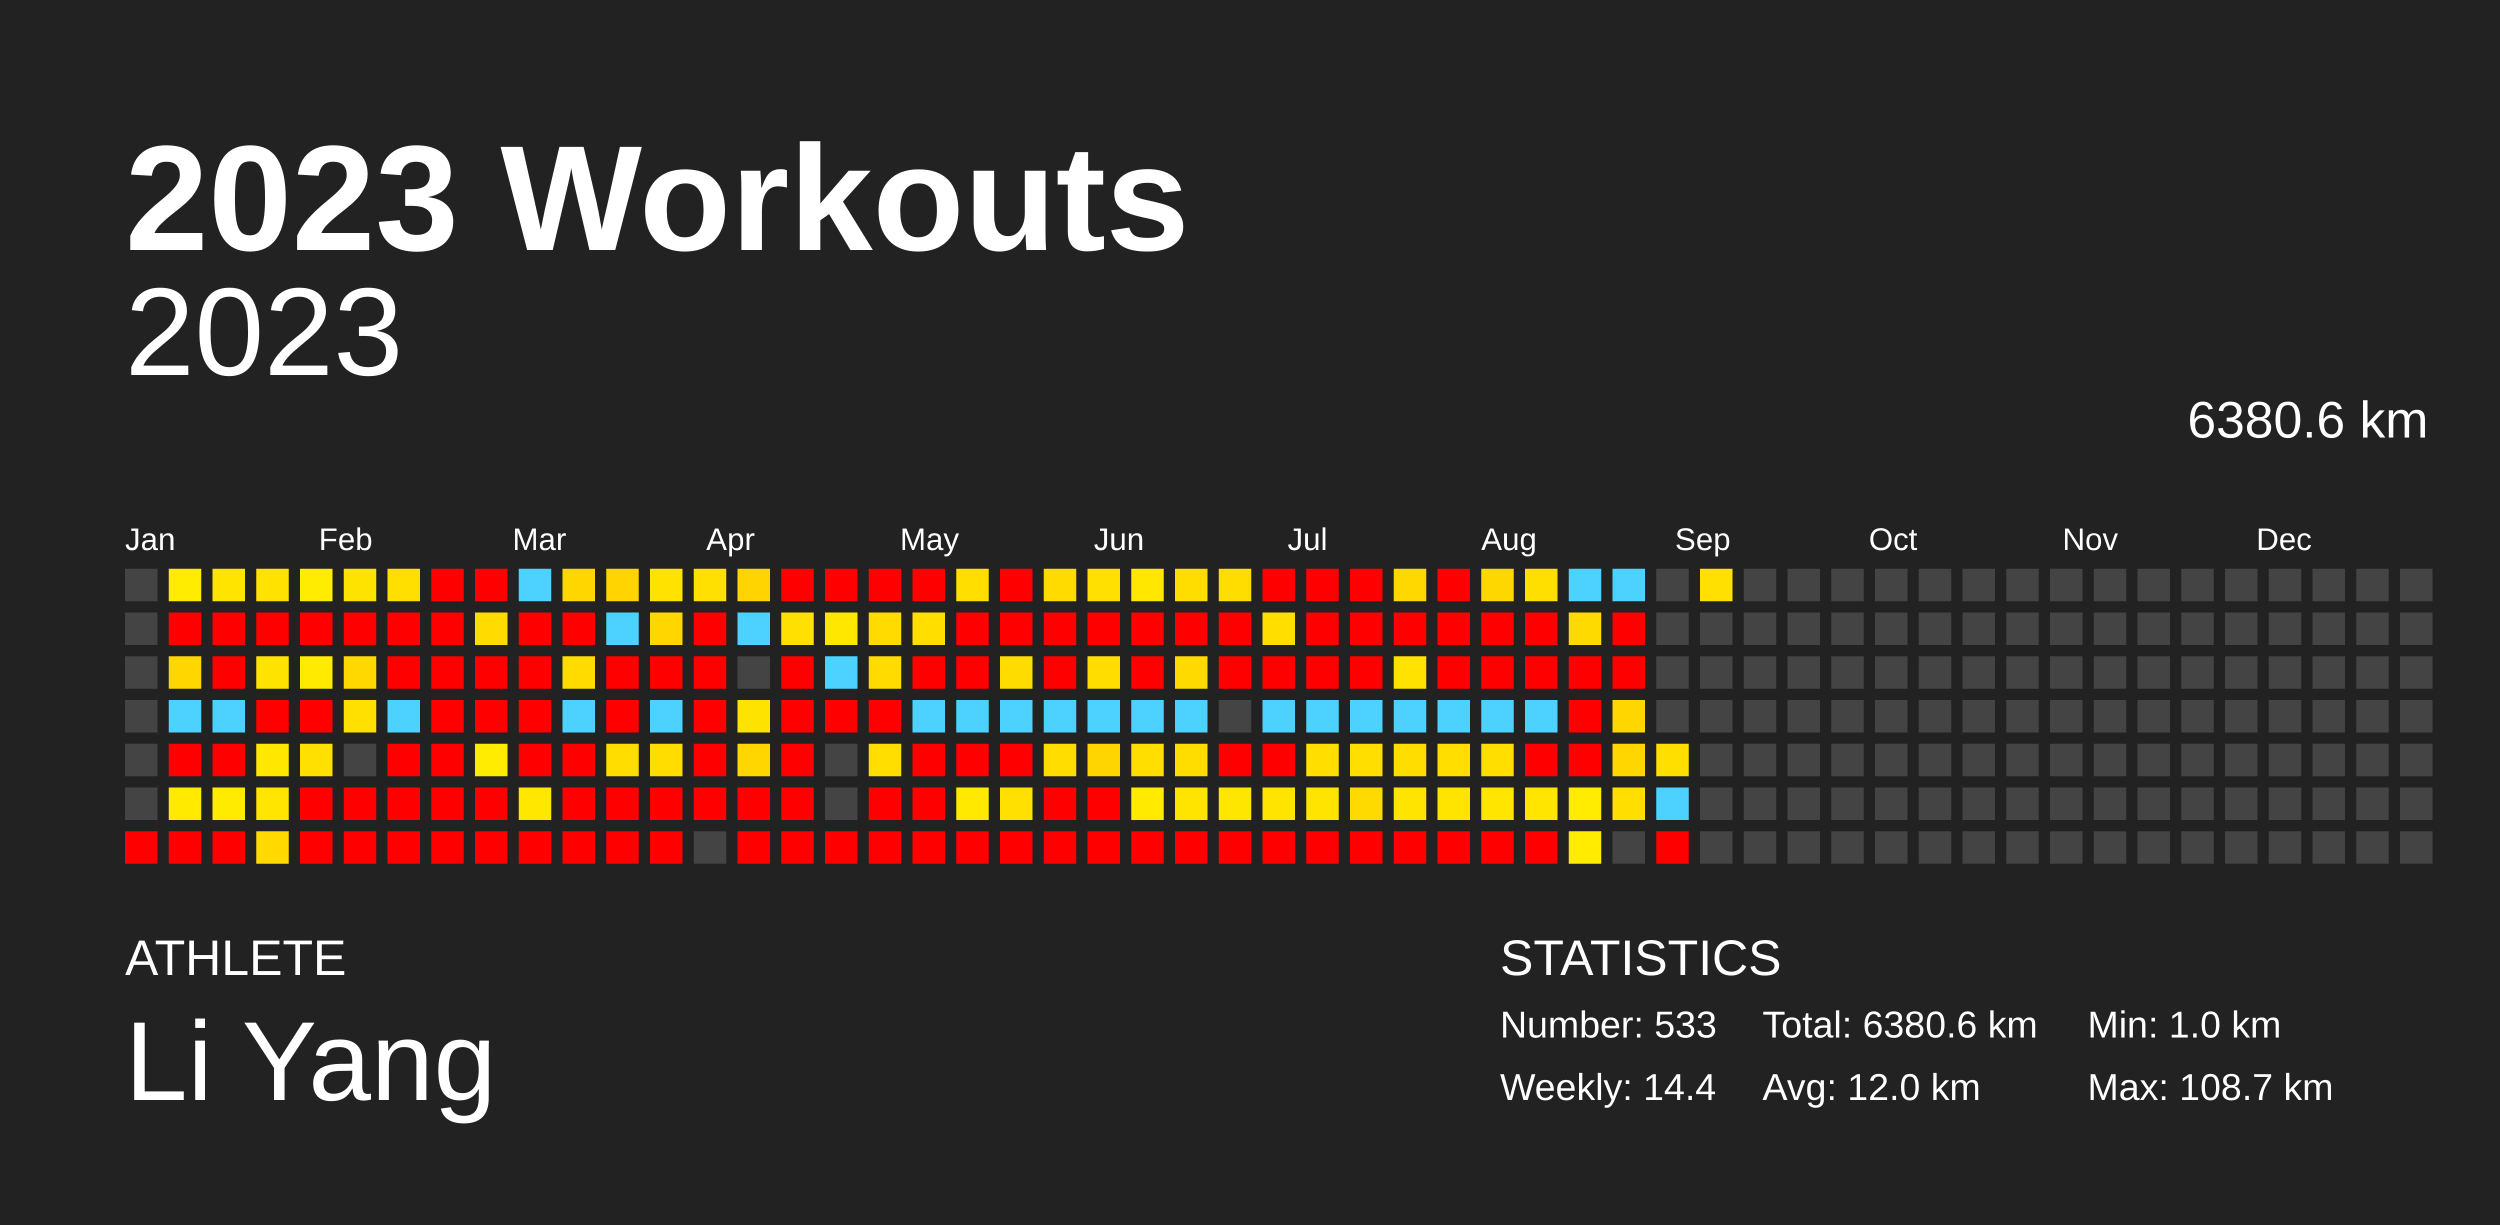
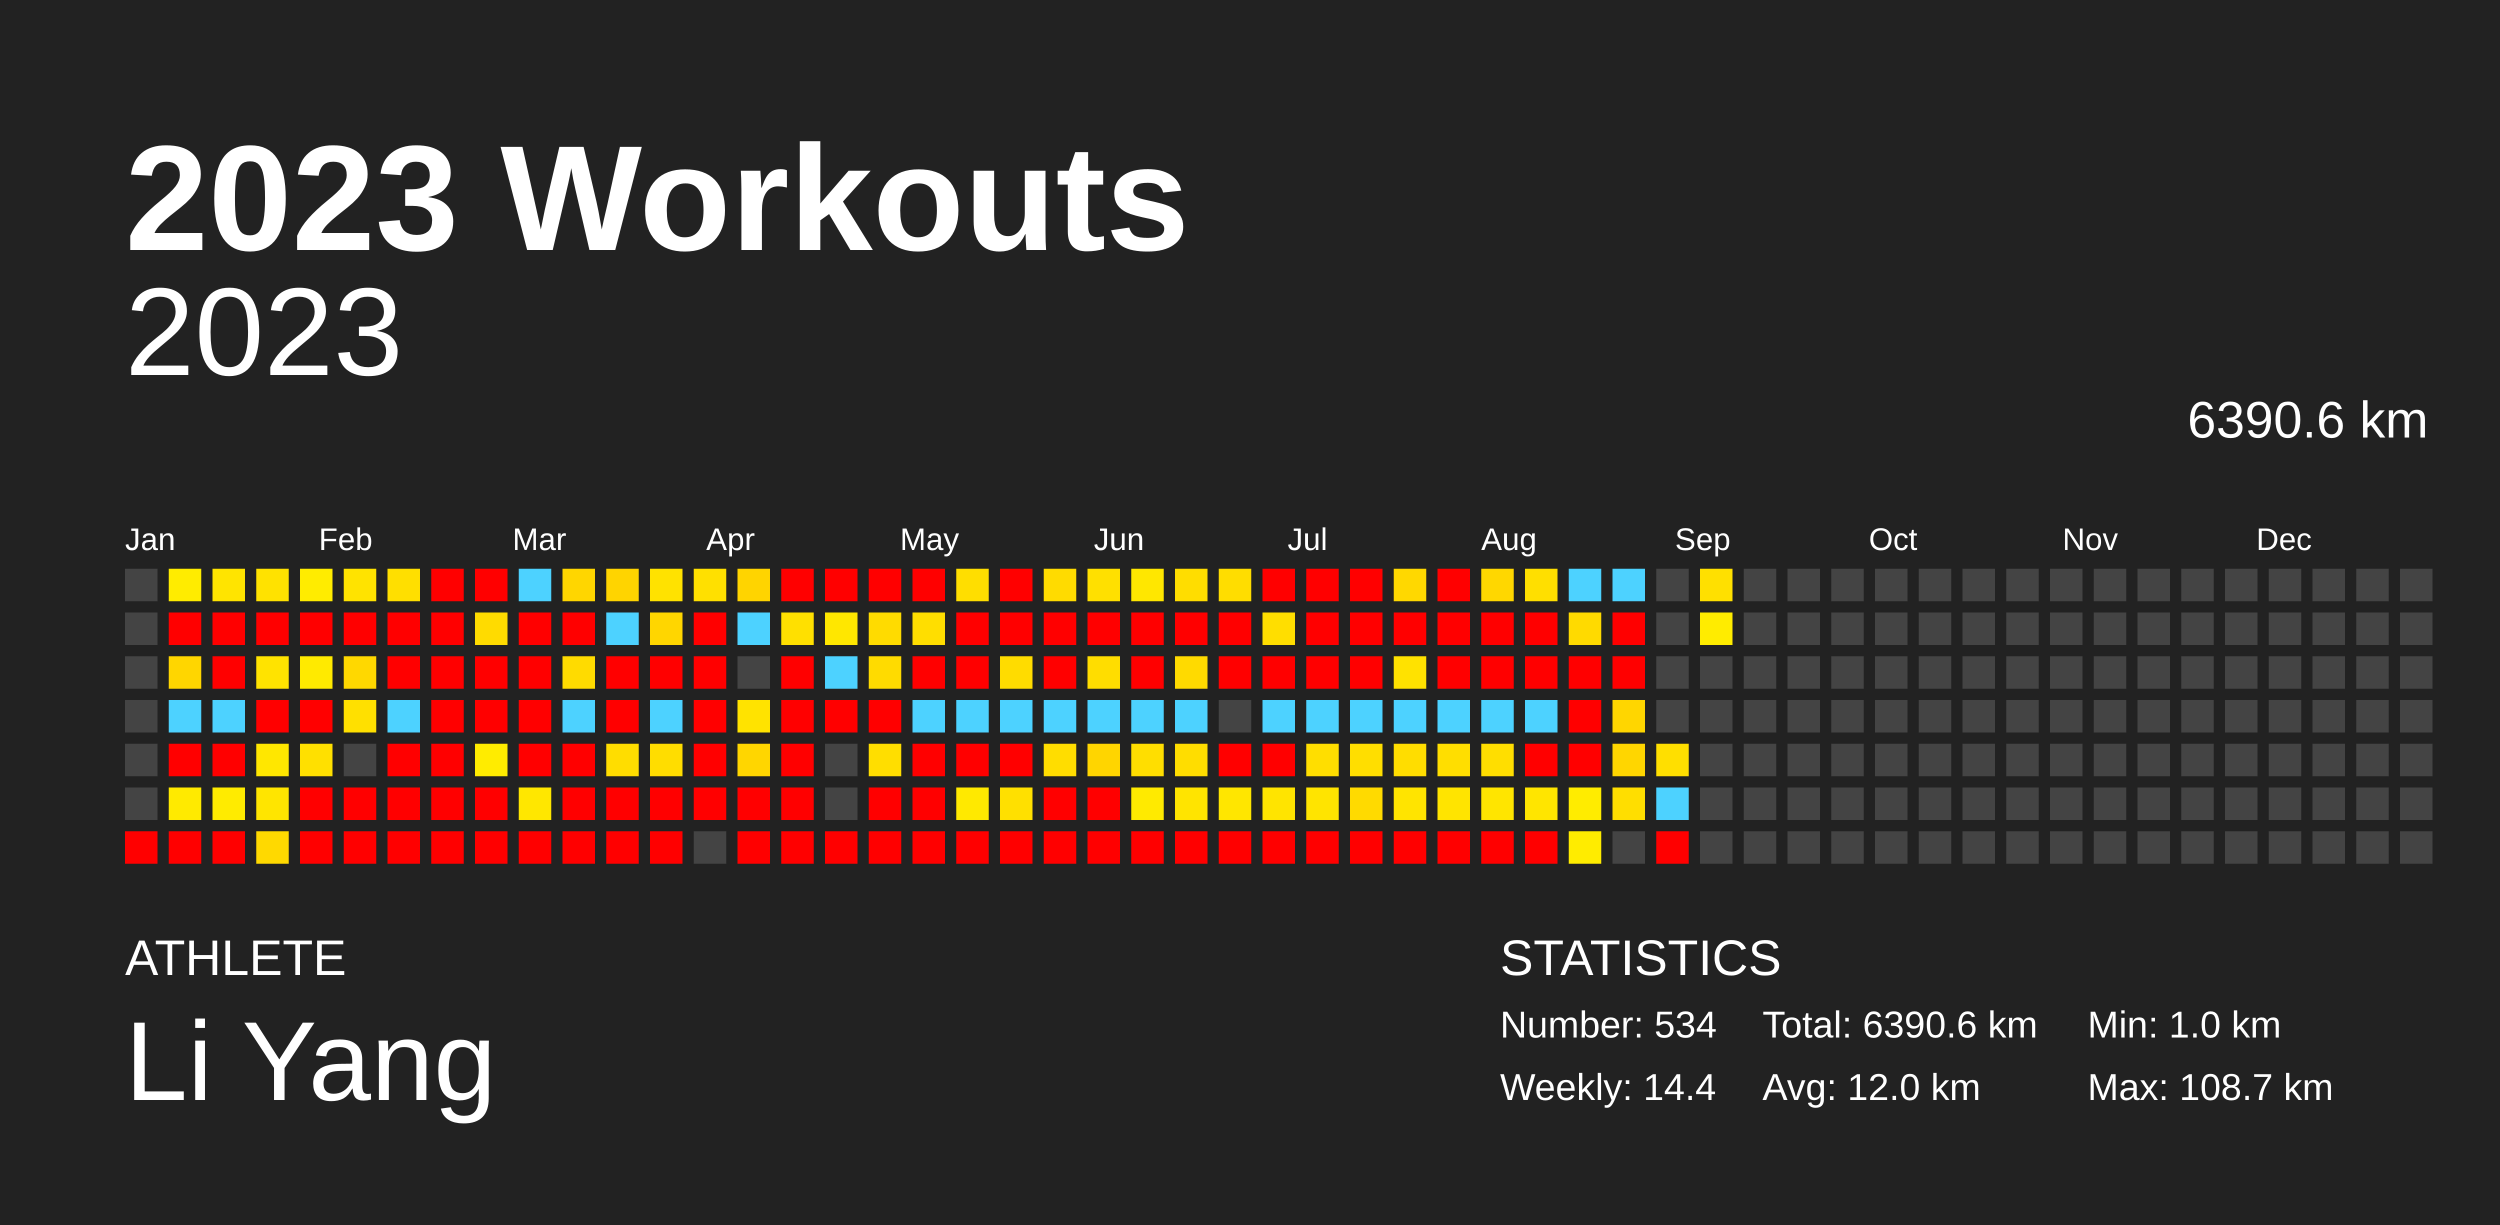
<svg xmlns="http://www.w3.org/2000/svg" baseProfile="full" height="98mm" version="1.1" viewBox="0,0,200,98" width="200mm">
  <defs />
  <rect fill="#222222" height="98" width="200" x="0" y="0" />
  <text fill="#FFFFFF" style="font-size:12px; font-family:Arial; font-weight:bold;" x="10" y="20">2023 Workouts</text>
  <text fill="#FFFFFF" style="font-size:4px; font-family:Arial" x="10" y="78">ATHLETE</text>
  <text fill="#FFFFFF" style="font-size:9px; font-family:Arial" x="10" y="88">Li Yang</text>
  <text fill="#FFFFFF" style="font-size:4px; font-family:Arial" x="120" y="78">STATISTICS</text>
-   <text fill="#FFFFFF" style="font-size:3px; font-family:Arial" x="120" y="83">Number: 533</text>
+   <text fill="#FFFFFF" style="font-size:3px; font-family:Arial" x="120" y="83">Number: 534</text>
  <text fill="#FFFFFF" style="font-size:3px; font-family:Arial" x="120" y="88">Weekly: 14.4</text>
-   <text fill="#FFFFFF" style="font-size:3px; font-family:Arial" x="141" y="83">Total: 6380.6 km</text>
+   <text fill="#FFFFFF" style="font-size:3px; font-family:Arial" x="141" y="83">Total: 6390.6 km</text>
  <text fill="#FFFFFF" style="font-size:3px; font-family:Arial" x="141" y="88">Avg: 12.0 km</text>
  <text fill="#FFFFFF" style="font-size:3px; font-family:Arial" x="167" y="83">Min: 1.0 km</text>
  <text fill="#FFFFFF" style="font-size:3px; font-family:Arial" x="167" y="88">Max: 108.7 km</text>
  <text alignment-baseline="hanging" fill="#FFFFFF" style="font-size:10.0px; font-family:Arial;" x="10" y="30">2023</text>
-   <text alignment-baseline="hanging" fill="#FFFFFF" style="font-size:4.125px; font-family:Arial;" x="175" y="35">6380.6 km</text>
+   <text alignment-baseline="hanging" fill="#FFFFFF" style="font-size:4.125px; font-family:Arial;" x="175" y="35">6390.6 km</text>
  <text fill="#FFFFFF" style="font-size:2.5px; font-family:Arial" x="10.0" y="44">Jan</text>
  <text fill="#FFFFFF" style="font-size:2.5px; font-family:Arial" x="25.5" y="44">Feb</text>
  <text fill="#FFFFFF" style="font-size:2.5px; font-family:Arial" x="41.0" y="44">Mar</text>
  <text fill="#FFFFFF" style="font-size:2.5px; font-family:Arial" x="56.5" y="44">Apr</text>
  <text fill="#FFFFFF" style="font-size:2.5px; font-family:Arial" x="72.0" y="44">May</text>
  <text fill="#FFFFFF" style="font-size:2.5px; font-family:Arial" x="87.5" y="44">Jun</text>
  <text fill="#FFFFFF" style="font-size:2.5px; font-family:Arial" x="103.0" y="44">Jul</text>
  <text fill="#FFFFFF" style="font-size:2.5px; font-family:Arial" x="118.5" y="44">Aug</text>
  <text fill="#FFFFFF" style="font-size:2.5px; font-family:Arial" x="134.0" y="44">Sep</text>
  <text fill="#FFFFFF" style="font-size:2.5px; font-family:Arial" x="149.5" y="44">Oct</text>
  <text fill="#FFFFFF" style="font-size:2.5px; font-family:Arial" x="165.0" y="44">Nov</text>
  <text fill="#FFFFFF" style="font-size:2.5px; font-family:Arial" x="180.5" y="44">Dec</text>
  <rect fill="#444444" height="2.6" width="2.6" x="10.0" y="45.5" />
  <rect fill="#444444" height="2.6" width="2.6" x="10.0" y="49.0" />
  <rect fill="#444444" height="2.6" width="2.6" x="10.0" y="52.5" />
  <rect fill="#444444" height="2.6" width="2.6" x="10.0" y="56.0" />
  <rect fill="#444444" height="2.6" width="2.6" x="10.0" y="59.5" />
  <rect fill="#444444" height="2.6" width="2.6" x="10.0" y="63.0" />
  <rect fill="red" height="2.6" width="2.6" x="10.0" y="66.5" />
  <rect fill="#ffec00" height="2.6" width="2.6" x="13.5" y="45.5" />
  <rect fill="red" height="2.6" width="2.6" x="13.5" y="49.0" />
  <rect fill="#ffd600" height="2.6" width="2.6" x="13.5" y="52.5" />
  <rect fill="#4dd2ff" height="2.6" width="2.6" x="13.5" y="56.0" />
  <rect fill="red" height="2.6" width="2.6" x="13.5" y="59.5" />
  <rect fill="#ffea00" height="2.6" width="2.6" x="13.5" y="63.0" />
  <rect fill="red" height="2.6" width="2.6" x="13.5" y="66.5" />
  <rect fill="#ffe400" height="2.6" width="2.6" x="17.0" y="45.5" />
  <rect fill="red" height="2.6" width="2.6" x="17.0" y="49.0" />
  <rect fill="red" height="2.6" width="2.6" x="17.0" y="52.5" />
  <rect fill="#4dd2ff" height="2.6" width="2.6" x="17.0" y="56.0" />
  <rect fill="red" height="2.6" width="2.6" x="17.0" y="59.5" />
  <rect fill="#ffeb00" height="2.6" width="2.6" x="17.0" y="63.0" />
  <rect fill="red" height="2.6" width="2.6" x="17.0" y="66.5" />
  <rect fill="#ffe200" height="2.6" width="2.6" x="20.5" y="45.5" />
  <rect fill="red" height="2.6" width="2.6" x="20.5" y="49.0" />
  <rect fill="#ffe300" height="2.6" width="2.6" x="20.5" y="52.5" />
  <rect fill="red" height="2.6" width="2.6" x="20.5" y="56.0" />
  <rect fill="#ffe700" height="2.6" width="2.6" x="20.5" y="59.5" />
  <rect fill="#ffe500" height="2.6" width="2.6" x="20.5" y="63.0" />
  <rect fill="#ffd900" height="2.6" width="2.6" x="20.5" y="66.5" />
  <rect fill="#ffec00" height="2.6" width="2.6" x="24.0" y="45.5" />
  <rect fill="red" height="2.6" width="2.6" x="24.0" y="49.0" />
  <rect fill="#ffea00" height="2.6" width="2.6" x="24.0" y="52.5" />
  <rect fill="red" height="2.6" width="2.6" x="24.0" y="56.0" />
  <rect fill="#ffe000" height="2.6" width="2.6" x="24.0" y="59.5" />
  <rect fill="red" height="2.6" width="2.6" x="24.0" y="63.0" />
  <rect fill="red" height="2.6" width="2.6" x="24.0" y="66.5" />
  <rect fill="#ffe300" height="2.6" width="2.6" x="27.5" y="45.5" />
  <rect fill="red" height="2.6" width="2.6" x="27.5" y="49.0" />
  <rect fill="#ffd800" height="2.6" width="2.6" x="27.5" y="52.5" />
  <rect fill="#ffe000" height="2.6" width="2.6" x="27.5" y="56.0" />
  <rect fill="#444444" height="2.6" width="2.6" x="27.5" y="59.5" />
  <rect fill="red" height="2.6" width="2.6" x="27.5" y="63.0" />
  <rect fill="red" height="2.6" width="2.6" x="27.5" y="66.5" />
  <rect fill="#ffdf00" height="2.6" width="2.6" x="31.0" y="45.5" />
  <rect fill="red" height="2.6" width="2.6" x="31.0" y="49.0" />
  <rect fill="red" height="2.6" width="2.6" x="31.0" y="52.5" />
  <rect fill="#4dd2ff" height="2.6" width="2.6" x="31.0" y="56.0" />
  <rect fill="red" height="2.6" width="2.6" x="31.0" y="59.5" />
  <rect fill="red" height="2.6" width="2.6" x="31.0" y="63.0" />
  <rect fill="red" height="2.6" width="2.6" x="31.0" y="66.5" />
  <rect fill="red" height="2.6" width="2.6" x="34.5" y="45.5" />
  <rect fill="red" height="2.6" width="2.6" x="34.5" y="49.0" />
  <rect fill="red" height="2.6" width="2.6" x="34.5" y="52.5" />
  <rect fill="red" height="2.6" width="2.6" x="34.5" y="56.0" />
  <rect fill="red" height="2.6" width="2.6" x="34.5" y="59.5" />
  <rect fill="red" height="2.6" width="2.6" x="34.5" y="63.0" />
  <rect fill="red" height="2.6" width="2.6" x="34.5" y="66.5" />
  <rect fill="red" height="2.6" width="2.6" x="38.0" y="45.5" />
  <rect fill="#ffdb00" height="2.6" width="2.6" x="38.0" y="49.0" />
  <rect fill="red" height="2.6" width="2.6" x="38.0" y="52.5" />
  <rect fill="red" height="2.6" width="2.6" x="38.0" y="56.0" />
  <rect fill="#ffec00" height="2.6" width="2.6" x="38.0" y="59.5" />
  <rect fill="red" height="2.6" width="2.6" x="38.0" y="63.0" />
  <rect fill="red" height="2.6" width="2.6" x="38.0" y="66.5" />
  <rect fill="#4dd2ff" height="2.6" width="2.6" x="41.5" y="45.5" />
  <rect fill="red" height="2.6" width="2.6" x="41.5" y="49.0" />
  <rect fill="red" height="2.6" width="2.6" x="41.5" y="52.5" />
  <rect fill="red" height="2.6" width="2.6" x="41.5" y="56.0" />
  <rect fill="red" height="2.6" width="2.6" x="41.5" y="59.5" />
  <rect fill="#ffe700" height="2.6" width="2.6" x="41.5" y="63.0" />
  <rect fill="red" height="2.6" width="2.6" x="41.5" y="66.5" />
  <rect fill="#ffd600" height="2.6" width="2.6" x="45.0" y="45.5" />
  <rect fill="red" height="2.6" width="2.6" x="45.0" y="49.0" />
  <rect fill="#ffdb00" height="2.6" width="2.6" x="45.0" y="52.5" />
  <rect fill="#4dd2ff" height="2.6" width="2.6" x="45.0" y="56.0" />
  <rect fill="red" height="2.6" width="2.6" x="45.0" y="59.5" />
  <rect fill="red" height="2.6" width="2.6" x="45.0" y="63.0" />
  <rect fill="red" height="2.6" width="2.6" x="45.0" y="66.5" />
  <rect fill="#ffd400" height="2.6" width="2.6" x="48.5" y="45.5" />
  <rect fill="#4dd2ff" height="2.6" width="2.6" x="48.5" y="49.0" />
  <rect fill="red" height="2.6" width="2.6" x="48.5" y="52.5" />
  <rect fill="red" height="2.6" width="2.6" x="48.5" y="56.0" />
  <rect fill="#ffdd00" height="2.6" width="2.6" x="48.5" y="59.5" />
  <rect fill="red" height="2.6" width="2.6" x="48.5" y="63.0" />
  <rect fill="red" height="2.6" width="2.6" x="48.5" y="66.5" />
  <rect fill="#ffe200" height="2.6" width="2.6" x="52.0" y="45.5" />
  <rect fill="#ffd600" height="2.6" width="2.6" x="52.0" y="49.0" />
  <rect fill="red" height="2.6" width="2.6" x="52.0" y="52.5" />
  <rect fill="#4dd2ff" height="2.6" width="2.6" x="52.0" y="56.0" />
  <rect fill="#ffdd00" height="2.6" width="2.6" x="52.0" y="59.5" />
  <rect fill="red" height="2.6" width="2.6" x="52.0" y="63.0" />
  <rect fill="red" height="2.6" width="2.6" x="52.0" y="66.5" />
  <rect fill="#ffe000" height="2.6" width="2.6" x="55.5" y="45.5" />
  <rect fill="red" height="2.6" width="2.6" x="55.5" y="49.0" />
  <rect fill="red" height="2.6" width="2.6" x="55.5" y="52.5" />
  <rect fill="red" height="2.6" width="2.6" x="55.5" y="56.0" />
  <rect fill="red" height="2.6" width="2.6" x="55.5" y="59.5" />
  <rect fill="red" height="2.6" width="2.6" x="55.5" y="63.0" />
  <rect fill="#444444" height="2.6" width="2.6" x="55.5" y="66.5" />
  <rect fill="#ffd400" height="2.6" width="2.6" x="59.0" y="45.5" />
  <rect fill="#4dd2ff" height="2.6" width="2.6" x="59.0" y="49.0" />
  <rect fill="#444444" height="2.6" width="2.6" x="59.0" y="52.5" />
  <rect fill="#ffe300" height="2.6" width="2.6" x="59.0" y="56.0" />
  <rect fill="#ffd600" height="2.6" width="2.6" x="59.0" y="59.5" />
  <rect fill="red" height="2.6" width="2.6" x="59.0" y="63.0" />
  <rect fill="red" height="2.6" width="2.6" x="59.0" y="66.5" />
  <rect fill="red" height="2.6" width="2.6" x="62.5" y="45.5" />
  <rect fill="#ffe000" height="2.6" width="2.6" x="62.5" y="49.0" />
  <rect fill="red" height="2.6" width="2.6" x="62.5" y="52.5" />
  <rect fill="red" height="2.6" width="2.6" x="62.5" y="56.0" />
  <rect fill="red" height="2.6" width="2.6" x="62.5" y="59.5" />
  <rect fill="red" height="2.6" width="2.6" x="62.5" y="63.0" />
  <rect fill="red" height="2.6" width="2.6" x="62.5" y="66.5" />
  <rect fill="red" height="2.6" width="2.6" x="66.0" y="45.5" />
  <rect fill="#ffe700" height="2.6" width="2.6" x="66.0" y="49.0" />
  <rect fill="#4dd2ff" height="2.6" width="2.6" x="66.0" y="52.5" />
  <rect fill="red" height="2.6" width="2.6" x="66.0" y="56.0" />
  <rect fill="#444444" height="2.6" width="2.6" x="66.0" y="59.5" />
  <rect fill="#444444" height="2.6" width="2.6" x="66.0" y="63.0" />
  <rect fill="red" height="2.6" width="2.6" x="66.0" y="66.5" />
  <rect fill="red" height="2.6" width="2.6" x="69.5" y="45.5" />
  <rect fill="#ffdb00" height="2.6" width="2.6" x="69.5" y="49.0" />
  <rect fill="#ffdb00" height="2.6" width="2.6" x="69.5" y="52.5" />
  <rect fill="red" height="2.6" width="2.6" x="69.5" y="56.0" />
  <rect fill="#ffde00" height="2.6" width="2.6" x="69.5" y="59.5" />
  <rect fill="red" height="2.6" width="2.6" x="69.5" y="63.0" />
  <rect fill="red" height="2.6" width="2.6" x="69.5" y="66.5" />
  <rect fill="red" height="2.6" width="2.6" x="73.0" y="45.5" />
  <rect fill="#ffde00" height="2.6" width="2.6" x="73.0" y="49.0" />
  <rect fill="red" height="2.6" width="2.6" x="73.0" y="52.5" />
  <rect fill="#4dd2ff" height="2.6" width="2.6" x="73.0" y="56.0" />
  <rect fill="red" height="2.6" width="2.6" x="73.0" y="59.5" />
  <rect fill="red" height="2.6" width="2.6" x="73.0" y="63.0" />
  <rect fill="red" height="2.6" width="2.6" x="73.0" y="66.5" />
  <rect fill="#ffde00" height="2.6" width="2.6" x="76.5" y="45.5" />
  <rect fill="red" height="2.6" width="2.6" x="76.5" y="49.0" />
  <rect fill="red" height="2.6" width="2.6" x="76.5" y="52.5" />
  <rect fill="#4dd2ff" height="2.6" width="2.6" x="76.5" y="56.0" />
  <rect fill="red" height="2.6" width="2.6" x="76.5" y="59.5" />
  <rect fill="#ffe900" height="2.6" width="2.6" x="76.5" y="63.0" />
  <rect fill="red" height="2.6" width="2.6" x="76.5" y="66.5" />
  <rect fill="red" height="2.6" width="2.6" x="80.0" y="45.5" />
  <rect fill="red" height="2.6" width="2.6" x="80.0" y="49.0" />
  <rect fill="#ffdc00" height="2.6" width="2.6" x="80.0" y="52.5" />
  <rect fill="#4dd2ff" height="2.6" width="2.6" x="80.0" y="56.0" />
  <rect fill="red" height="2.6" width="2.6" x="80.0" y="59.5" />
  <rect fill="#ffe000" height="2.6" width="2.6" x="80.0" y="63.0" />
  <rect fill="red" height="2.6" width="2.6" x="80.0" y="66.5" />
  <rect fill="#ffdb00" height="2.6" width="2.6" x="83.5" y="45.5" />
  <rect fill="red" height="2.6" width="2.6" x="83.5" y="49.0" />
  <rect fill="red" height="2.6" width="2.6" x="83.5" y="52.5" />
  <rect fill="#4dd2ff" height="2.6" width="2.6" x="83.5" y="56.0" />
  <rect fill="#ffdd00" height="2.6" width="2.6" x="83.5" y="59.5" />
  <rect fill="red" height="2.6" width="2.6" x="83.5" y="63.0" />
  <rect fill="red" height="2.6" width="2.6" x="83.5" y="66.5" />
  <rect fill="#ffe000" height="2.6" width="2.6" x="87.0" y="45.5" />
  <rect fill="red" height="2.6" width="2.6" x="87.0" y="49.0" />
  <rect fill="#ffdd00" height="2.6" width="2.6" x="87.0" y="52.5" />
  <rect fill="#4dd2ff" height="2.6" width="2.6" x="87.0" y="56.0" />
  <rect fill="#ffd500" height="2.6" width="2.6" x="87.0" y="59.5" />
  <rect fill="red" height="2.6" width="2.6" x="87.0" y="63.0" />
  <rect fill="red" height="2.6" width="2.6" x="87.0" y="66.5" />
  <rect fill="#ffe700" height="2.6" width="2.6" x="90.5" y="45.5" />
  <rect fill="red" height="2.6" width="2.6" x="90.5" y="49.0" />
  <rect fill="red" height="2.6" width="2.6" x="90.5" y="52.5" />
  <rect fill="#4dd2ff" height="2.6" width="2.6" x="90.5" y="56.0" />
  <rect fill="#ffde00" height="2.6" width="2.6" x="90.5" y="59.5" />
  <rect fill="#ffea00" height="2.6" width="2.6" x="90.5" y="63.0" />
  <rect fill="red" height="2.6" width="2.6" x="90.5" y="66.5" />
  <rect fill="#ffdd00" height="2.6" width="2.6" x="94.0" y="45.5" />
  <rect fill="red" height="2.6" width="2.6" x="94.0" y="49.0" />
  <rect fill="#ffda00" height="2.6" width="2.6" x="94.0" y="52.5" />
  <rect fill="#4dd2ff" height="2.6" width="2.6" x="94.0" y="56.0" />
  <rect fill="#ffdd00" height="2.6" width="2.6" x="94.0" y="59.5" />
  <rect fill="#ffe400" height="2.6" width="2.6" x="94.0" y="63.0" />
  <rect fill="red" height="2.6" width="2.6" x="94.0" y="66.5" />
  <rect fill="#ffdd00" height="2.6" width="2.6" x="97.5" y="45.5" />
  <rect fill="red" height="2.6" width="2.6" x="97.5" y="49.0" />
  <rect fill="red" height="2.6" width="2.6" x="97.5" y="52.5" />
  <rect fill="#444444" height="2.6" width="2.6" x="97.5" y="56.0" />
  <rect fill="red" height="2.6" width="2.6" x="97.5" y="59.5" />
  <rect fill="#ffe600" height="2.6" width="2.6" x="97.5" y="63.0" />
  <rect fill="red" height="2.6" width="2.6" x="97.5" y="66.5" />
  <rect fill="red" height="2.6" width="2.6" x="101.0" y="45.5" />
  <rect fill="#ffde00" height="2.6" width="2.6" x="101.0" y="49.0" />
  <rect fill="red" height="2.6" width="2.6" x="101.0" y="52.5" />
  <rect fill="#4dd2ff" height="2.6" width="2.6" x="101.0" y="56.0" />
  <rect fill="red" height="2.6" width="2.6" x="101.0" y="59.5" />
  <rect fill="#ffe400" height="2.6" width="2.6" x="101.0" y="63.0" />
  <rect fill="red" height="2.6" width="2.6" x="101.0" y="66.5" />
  <rect fill="red" height="2.6" width="2.6" x="104.5" y="45.5" />
  <rect fill="red" height="2.6" width="2.6" x="104.5" y="49.0" />
  <rect fill="red" height="2.6" width="2.6" x="104.5" y="52.5" />
  <rect fill="#4dd2ff" height="2.6" width="2.6" x="104.5" y="56.0" />
  <rect fill="#ffde00" height="2.6" width="2.6" x="104.5" y="59.5" />
  <rect fill="#ffe400" height="2.6" width="2.6" x="104.5" y="63.0" />
  <rect fill="red" height="2.6" width="2.6" x="104.5" y="66.5" />
  <rect fill="red" height="2.6" width="2.6" x="108.0" y="45.5" />
  <rect fill="red" height="2.6" width="2.6" x="108.0" y="49.0" />
  <rect fill="red" height="2.6" width="2.6" x="108.0" y="52.5" />
  <rect fill="#4dd2ff" height="2.6" width="2.6" x="108.0" y="56.0" />
  <rect fill="#ffde00" height="2.6" width="2.6" x="108.0" y="59.5" />
  <rect fill="#ffda00" height="2.6" width="2.6" x="108.0" y="63.0" />
  <rect fill="red" height="2.6" width="2.6" x="108.0" y="66.5" />
  <rect fill="#ffd800" height="2.6" width="2.6" x="111.5" y="45.5" />
  <rect fill="red" height="2.6" width="2.6" x="111.5" y="49.0" />
  <rect fill="#ffe200" height="2.6" width="2.6" x="111.5" y="52.5" />
  <rect fill="#4dd2ff" height="2.6" width="2.6" x="111.5" y="56.0" />
  <rect fill="#ffdd00" height="2.6" width="2.6" x="111.5" y="59.5" />
  <rect fill="#ffe400" height="2.6" width="2.6" x="111.5" y="63.0" />
  <rect fill="red" height="2.6" width="2.6" x="111.5" y="66.5" />
  <rect fill="red" height="2.6" width="2.6" x="115.0" y="45.5" />
  <rect fill="red" height="2.6" width="2.6" x="115.0" y="49.0" />
  <rect fill="red" height="2.6" width="2.6" x="115.0" y="52.5" />
  <rect fill="#4dd2ff" height="2.6" width="2.6" x="115.0" y="56.0" />
  <rect fill="#ffde00" height="2.6" width="2.6" x="115.0" y="59.5" />
  <rect fill="#ffe400" height="2.6" width="2.6" x="115.0" y="63.0" />
  <rect fill="red" height="2.6" width="2.6" x="115.0" y="66.5" />
  <rect fill="#ffd700" height="2.6" width="2.6" x="118.5" y="45.5" />
  <rect fill="red" height="2.6" width="2.6" x="118.5" y="49.0" />
  <rect fill="red" height="2.6" width="2.6" x="118.5" y="52.5" />
  <rect fill="#4dd2ff" height="2.6" width="2.6" x="118.5" y="56.0" />
  <rect fill="#ffde00" height="2.6" width="2.6" x="118.5" y="59.5" />
  <rect fill="#ffe500" height="2.6" width="2.6" x="118.5" y="63.0" />
  <rect fill="red" height="2.6" width="2.6" x="118.5" y="66.5" />
  <rect fill="#ffdf00" height="2.6" width="2.6" x="122.0" y="45.5" />
  <rect fill="red" height="2.6" width="2.6" x="122.0" y="49.0" />
  <rect fill="red" height="2.6" width="2.6" x="122.0" y="52.5" />
  <rect fill="#4dd2ff" height="2.6" width="2.6" x="122.0" y="56.0" />
  <rect fill="red" height="2.6" width="2.6" x="122.0" y="59.5" />
  <rect fill="#ffe500" height="2.6" width="2.6" x="122.0" y="63.0" />
  <rect fill="red" height="2.6" width="2.6" x="122.0" y="66.5" />
  <rect fill="#4dd2ff" height="2.6" width="2.6" x="125.5" y="45.5" />
  <rect fill="#ffda00" height="2.6" width="2.6" x="125.5" y="49.0" />
  <rect fill="red" height="2.6" width="2.6" x="125.5" y="52.5" />
  <rect fill="red" height="2.6" width="2.6" x="125.5" y="56.0" />
  <rect fill="red" height="2.6" width="2.6" x="125.5" y="59.5" />
  <rect fill="#ffec00" height="2.6" width="2.6" x="125.5" y="63.0" />
  <rect fill="#ffec00" height="2.6" width="2.6" x="125.5" y="66.5" />
  <rect fill="#4dd2ff" height="2.6" width="2.6" x="129.0" y="45.5" />
  <rect fill="red" height="2.6" width="2.6" x="129.0" y="49.0" />
  <rect fill="red" height="2.6" width="2.6" x="129.0" y="52.5" />
  <rect fill="#ffd600" height="2.6" width="2.6" x="129.0" y="56.0" />
  <rect fill="#ffd600" height="2.6" width="2.6" x="129.0" y="59.5" />
  <rect fill="#ffde00" height="2.6" width="2.6" x="129.0" y="63.0" />
  <rect fill="#444444" height="2.6" width="2.6" x="129.0" y="66.5" />
  <rect fill="#444444" height="2.6" width="2.6" x="132.5" y="45.5" />
  <rect fill="#444444" height="2.6" width="2.6" x="132.5" y="49.0" />
  <rect fill="#444444" height="2.6" width="2.6" x="132.5" y="52.5" />
  <rect fill="#444444" height="2.6" width="2.6" x="132.5" y="56.0" />
  <rect fill="#ffdf00" height="2.6" width="2.6" x="132.5" y="59.5" />
  <rect fill="#4dd2ff" height="2.6" width="2.6" x="132.5" y="63.0" />
  <rect fill="red" height="2.6" width="2.6" x="132.5" y="66.5" />
  <rect fill="#ffe000" height="2.6" width="2.6" x="136.0" y="45.5" />
-   <rect fill="#444444" height="2.6" width="2.6" x="136.0" y="49.0" />
+   <rect fill="#ffec00" height="2.6" width="2.6" x="136.0" y="49.0" />
  <rect fill="#444444" height="2.6" width="2.6" x="136.0" y="52.5" />
  <rect fill="#444444" height="2.6" width="2.6" x="136.0" y="56.0" />
  <rect fill="#444444" height="2.6" width="2.6" x="136.0" y="59.5" />
  <rect fill="#444444" height="2.6" width="2.6" x="136.0" y="63.0" />
  <rect fill="#444444" height="2.6" width="2.6" x="136.0" y="66.5" />
  <rect fill="#444444" height="2.6" width="2.6" x="139.5" y="45.5" />
  <rect fill="#444444" height="2.6" width="2.6" x="139.5" y="49.0" />
  <rect fill="#444444" height="2.6" width="2.6" x="139.5" y="52.5" />
  <rect fill="#444444" height="2.6" width="2.6" x="139.5" y="56.0" />
  <rect fill="#444444" height="2.6" width="2.6" x="139.5" y="59.5" />
  <rect fill="#444444" height="2.6" width="2.6" x="139.5" y="63.0" />
  <rect fill="#444444" height="2.6" width="2.6" x="139.5" y="66.5" />
  <rect fill="#444444" height="2.6" width="2.6" x="143.0" y="45.5" />
  <rect fill="#444444" height="2.6" width="2.6" x="143.0" y="49.0" />
  <rect fill="#444444" height="2.6" width="2.6" x="143.0" y="52.5" />
  <rect fill="#444444" height="2.6" width="2.6" x="143.0" y="56.0" />
  <rect fill="#444444" height="2.6" width="2.6" x="143.0" y="59.5" />
  <rect fill="#444444" height="2.6" width="2.6" x="143.0" y="63.0" />
  <rect fill="#444444" height="2.6" width="2.6" x="143.0" y="66.5" />
  <rect fill="#444444" height="2.6" width="2.6" x="146.5" y="45.5" />
  <rect fill="#444444" height="2.6" width="2.6" x="146.5" y="49.0" />
  <rect fill="#444444" height="2.6" width="2.6" x="146.5" y="52.5" />
  <rect fill="#444444" height="2.6" width="2.6" x="146.5" y="56.0" />
  <rect fill="#444444" height="2.6" width="2.6" x="146.5" y="59.5" />
  <rect fill="#444444" height="2.6" width="2.6" x="146.5" y="63.0" />
  <rect fill="#444444" height="2.6" width="2.6" x="146.5" y="66.5" />
  <rect fill="#444444" height="2.6" width="2.6" x="150.0" y="45.5" />
  <rect fill="#444444" height="2.6" width="2.6" x="150.0" y="49.0" />
  <rect fill="#444444" height="2.6" width="2.6" x="150.0" y="52.5" />
  <rect fill="#444444" height="2.6" width="2.6" x="150.0" y="56.0" />
  <rect fill="#444444" height="2.6" width="2.6" x="150.0" y="59.5" />
  <rect fill="#444444" height="2.6" width="2.6" x="150.0" y="63.0" />
  <rect fill="#444444" height="2.6" width="2.6" x="150.0" y="66.5" />
  <rect fill="#444444" height="2.6" width="2.6" x="153.5" y="45.5" />
  <rect fill="#444444" height="2.6" width="2.6" x="153.5" y="49.0" />
  <rect fill="#444444" height="2.6" width="2.6" x="153.5" y="52.5" />
  <rect fill="#444444" height="2.6" width="2.6" x="153.5" y="56.0" />
  <rect fill="#444444" height="2.6" width="2.6" x="153.5" y="59.5" />
  <rect fill="#444444" height="2.6" width="2.6" x="153.5" y="63.0" />
  <rect fill="#444444" height="2.6" width="2.6" x="153.5" y="66.5" />
  <rect fill="#444444" height="2.6" width="2.6" x="157.0" y="45.5" />
  <rect fill="#444444" height="2.6" width="2.6" x="157.0" y="49.0" />
  <rect fill="#444444" height="2.6" width="2.6" x="157.0" y="52.5" />
  <rect fill="#444444" height="2.6" width="2.6" x="157.0" y="56.0" />
  <rect fill="#444444" height="2.6" width="2.6" x="157.0" y="59.5" />
  <rect fill="#444444" height="2.6" width="2.6" x="157.0" y="63.0" />
  <rect fill="#444444" height="2.6" width="2.6" x="157.0" y="66.5" />
  <rect fill="#444444" height="2.6" width="2.6" x="160.5" y="45.5" />
  <rect fill="#444444" height="2.6" width="2.6" x="160.5" y="49.0" />
  <rect fill="#444444" height="2.6" width="2.6" x="160.5" y="52.5" />
  <rect fill="#444444" height="2.6" width="2.6" x="160.5" y="56.0" />
  <rect fill="#444444" height="2.6" width="2.6" x="160.5" y="59.5" />
  <rect fill="#444444" height="2.6" width="2.6" x="160.5" y="63.0" />
  <rect fill="#444444" height="2.6" width="2.6" x="160.5" y="66.5" />
  <rect fill="#444444" height="2.6" width="2.6" x="164.0" y="45.5" />
  <rect fill="#444444" height="2.6" width="2.6" x="164.0" y="49.0" />
  <rect fill="#444444" height="2.6" width="2.6" x="164.0" y="52.5" />
  <rect fill="#444444" height="2.6" width="2.6" x="164.0" y="56.0" />
  <rect fill="#444444" height="2.6" width="2.6" x="164.0" y="59.5" />
  <rect fill="#444444" height="2.6" width="2.6" x="164.0" y="63.0" />
  <rect fill="#444444" height="2.6" width="2.6" x="164.0" y="66.5" />
  <rect fill="#444444" height="2.6" width="2.6" x="167.5" y="45.5" />
  <rect fill="#444444" height="2.6" width="2.6" x="167.5" y="49.0" />
  <rect fill="#444444" height="2.6" width="2.6" x="167.5" y="52.5" />
  <rect fill="#444444" height="2.6" width="2.6" x="167.5" y="56.0" />
  <rect fill="#444444" height="2.6" width="2.6" x="167.5" y="59.5" />
  <rect fill="#444444" height="2.6" width="2.6" x="167.5" y="63.0" />
  <rect fill="#444444" height="2.6" width="2.6" x="167.5" y="66.5" />
  <rect fill="#444444" height="2.6" width="2.6" x="171.0" y="45.5" />
  <rect fill="#444444" height="2.6" width="2.6" x="171.0" y="49.0" />
  <rect fill="#444444" height="2.6" width="2.6" x="171.0" y="52.5" />
  <rect fill="#444444" height="2.6" width="2.6" x="171.0" y="56.0" />
  <rect fill="#444444" height="2.6" width="2.6" x="171.0" y="59.5" />
  <rect fill="#444444" height="2.6" width="2.6" x="171.0" y="63.0" />
  <rect fill="#444444" height="2.6" width="2.6" x="171.0" y="66.5" />
  <rect fill="#444444" height="2.6" width="2.6" x="174.5" y="45.5" />
  <rect fill="#444444" height="2.6" width="2.6" x="174.5" y="49.0" />
  <rect fill="#444444" height="2.6" width="2.6" x="174.5" y="52.5" />
  <rect fill="#444444" height="2.6" width="2.6" x="174.5" y="56.0" />
  <rect fill="#444444" height="2.6" width="2.6" x="174.5" y="59.5" />
  <rect fill="#444444" height="2.6" width="2.6" x="174.5" y="63.0" />
  <rect fill="#444444" height="2.6" width="2.6" x="174.5" y="66.5" />
  <rect fill="#444444" height="2.6" width="2.6" x="178.0" y="45.5" />
  <rect fill="#444444" height="2.6" width="2.6" x="178.0" y="49.0" />
  <rect fill="#444444" height="2.6" width="2.6" x="178.0" y="52.5" />
  <rect fill="#444444" height="2.6" width="2.6" x="178.0" y="56.0" />
  <rect fill="#444444" height="2.6" width="2.6" x="178.0" y="59.5" />
  <rect fill="#444444" height="2.6" width="2.6" x="178.0" y="63.0" />
  <rect fill="#444444" height="2.6" width="2.6" x="178.0" y="66.5" />
  <rect fill="#444444" height="2.6" width="2.6" x="181.5" y="45.5" />
  <rect fill="#444444" height="2.6" width="2.6" x="181.5" y="49.0" />
  <rect fill="#444444" height="2.6" width="2.6" x="181.5" y="52.5" />
  <rect fill="#444444" height="2.6" width="2.6" x="181.5" y="56.0" />
  <rect fill="#444444" height="2.6" width="2.6" x="181.5" y="59.5" />
  <rect fill="#444444" height="2.6" width="2.6" x="181.5" y="63.0" />
  <rect fill="#444444" height="2.6" width="2.6" x="181.5" y="66.5" />
  <rect fill="#444444" height="2.6" width="2.6" x="185.0" y="45.5" />
  <rect fill="#444444" height="2.6" width="2.6" x="185.0" y="49.0" />
  <rect fill="#444444" height="2.6" width="2.6" x="185.0" y="52.5" />
  <rect fill="#444444" height="2.6" width="2.6" x="185.0" y="56.0" />
  <rect fill="#444444" height="2.6" width="2.6" x="185.0" y="59.5" />
  <rect fill="#444444" height="2.6" width="2.6" x="185.0" y="63.0" />
  <rect fill="#444444" height="2.6" width="2.6" x="185.0" y="66.5" />
  <rect fill="#444444" height="2.6" width="2.6" x="188.5" y="45.5" />
  <rect fill="#444444" height="2.6" width="2.6" x="188.5" y="49.0" />
  <rect fill="#444444" height="2.6" width="2.6" x="188.5" y="52.5" />
  <rect fill="#444444" height="2.6" width="2.6" x="188.5" y="56.0" />
  <rect fill="#444444" height="2.6" width="2.6" x="188.5" y="59.5" />
  <rect fill="#444444" height="2.6" width="2.6" x="188.5" y="63.0" />
  <rect fill="#444444" height="2.6" width="2.6" x="188.5" y="66.5" />
  <rect fill="#444444" height="2.6" width="2.6" x="192.0" y="45.5" />
  <rect fill="#444444" height="2.6" width="2.6" x="192.0" y="49.0" />
  <rect fill="#444444" height="2.6" width="2.6" x="192.0" y="52.5" />
  <rect fill="#444444" height="2.6" width="2.6" x="192.0" y="56.0" />
  <rect fill="#444444" height="2.6" width="2.6" x="192.0" y="59.5" />
  <rect fill="#444444" height="2.6" width="2.6" x="192.0" y="63.0" />
  <rect fill="#444444" height="2.6" width="2.6" x="192.0" y="66.5" />
</svg>
